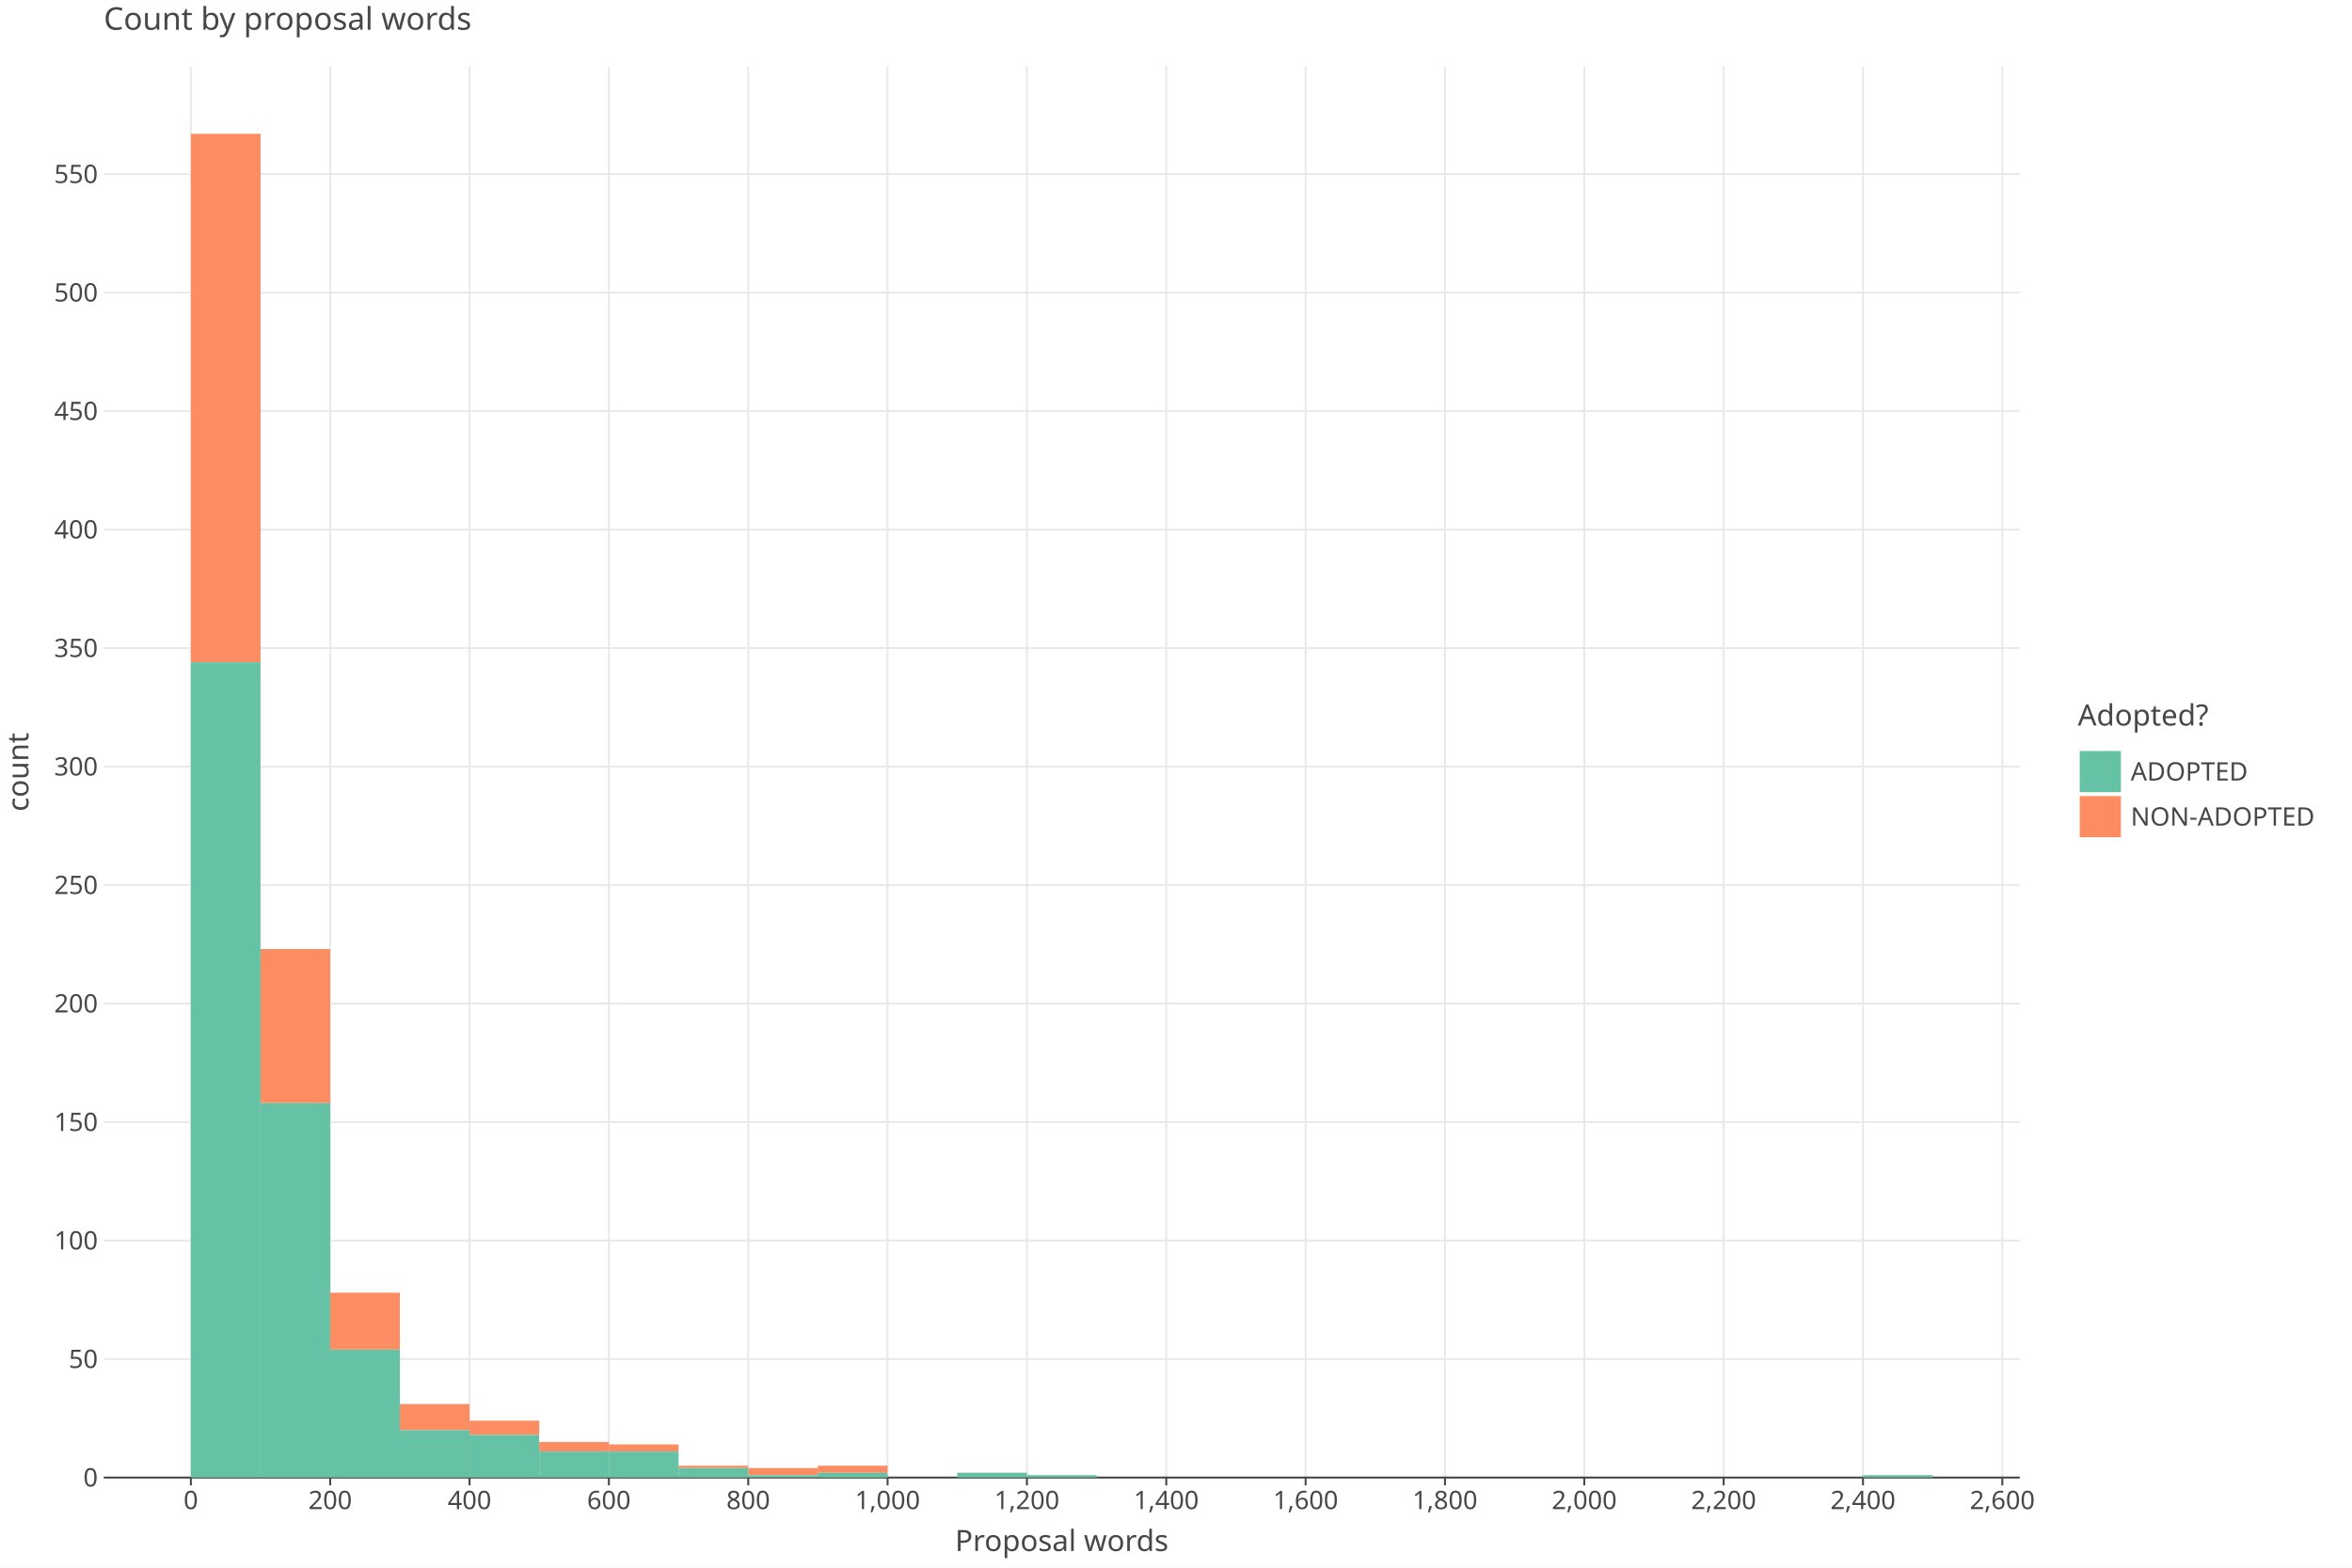
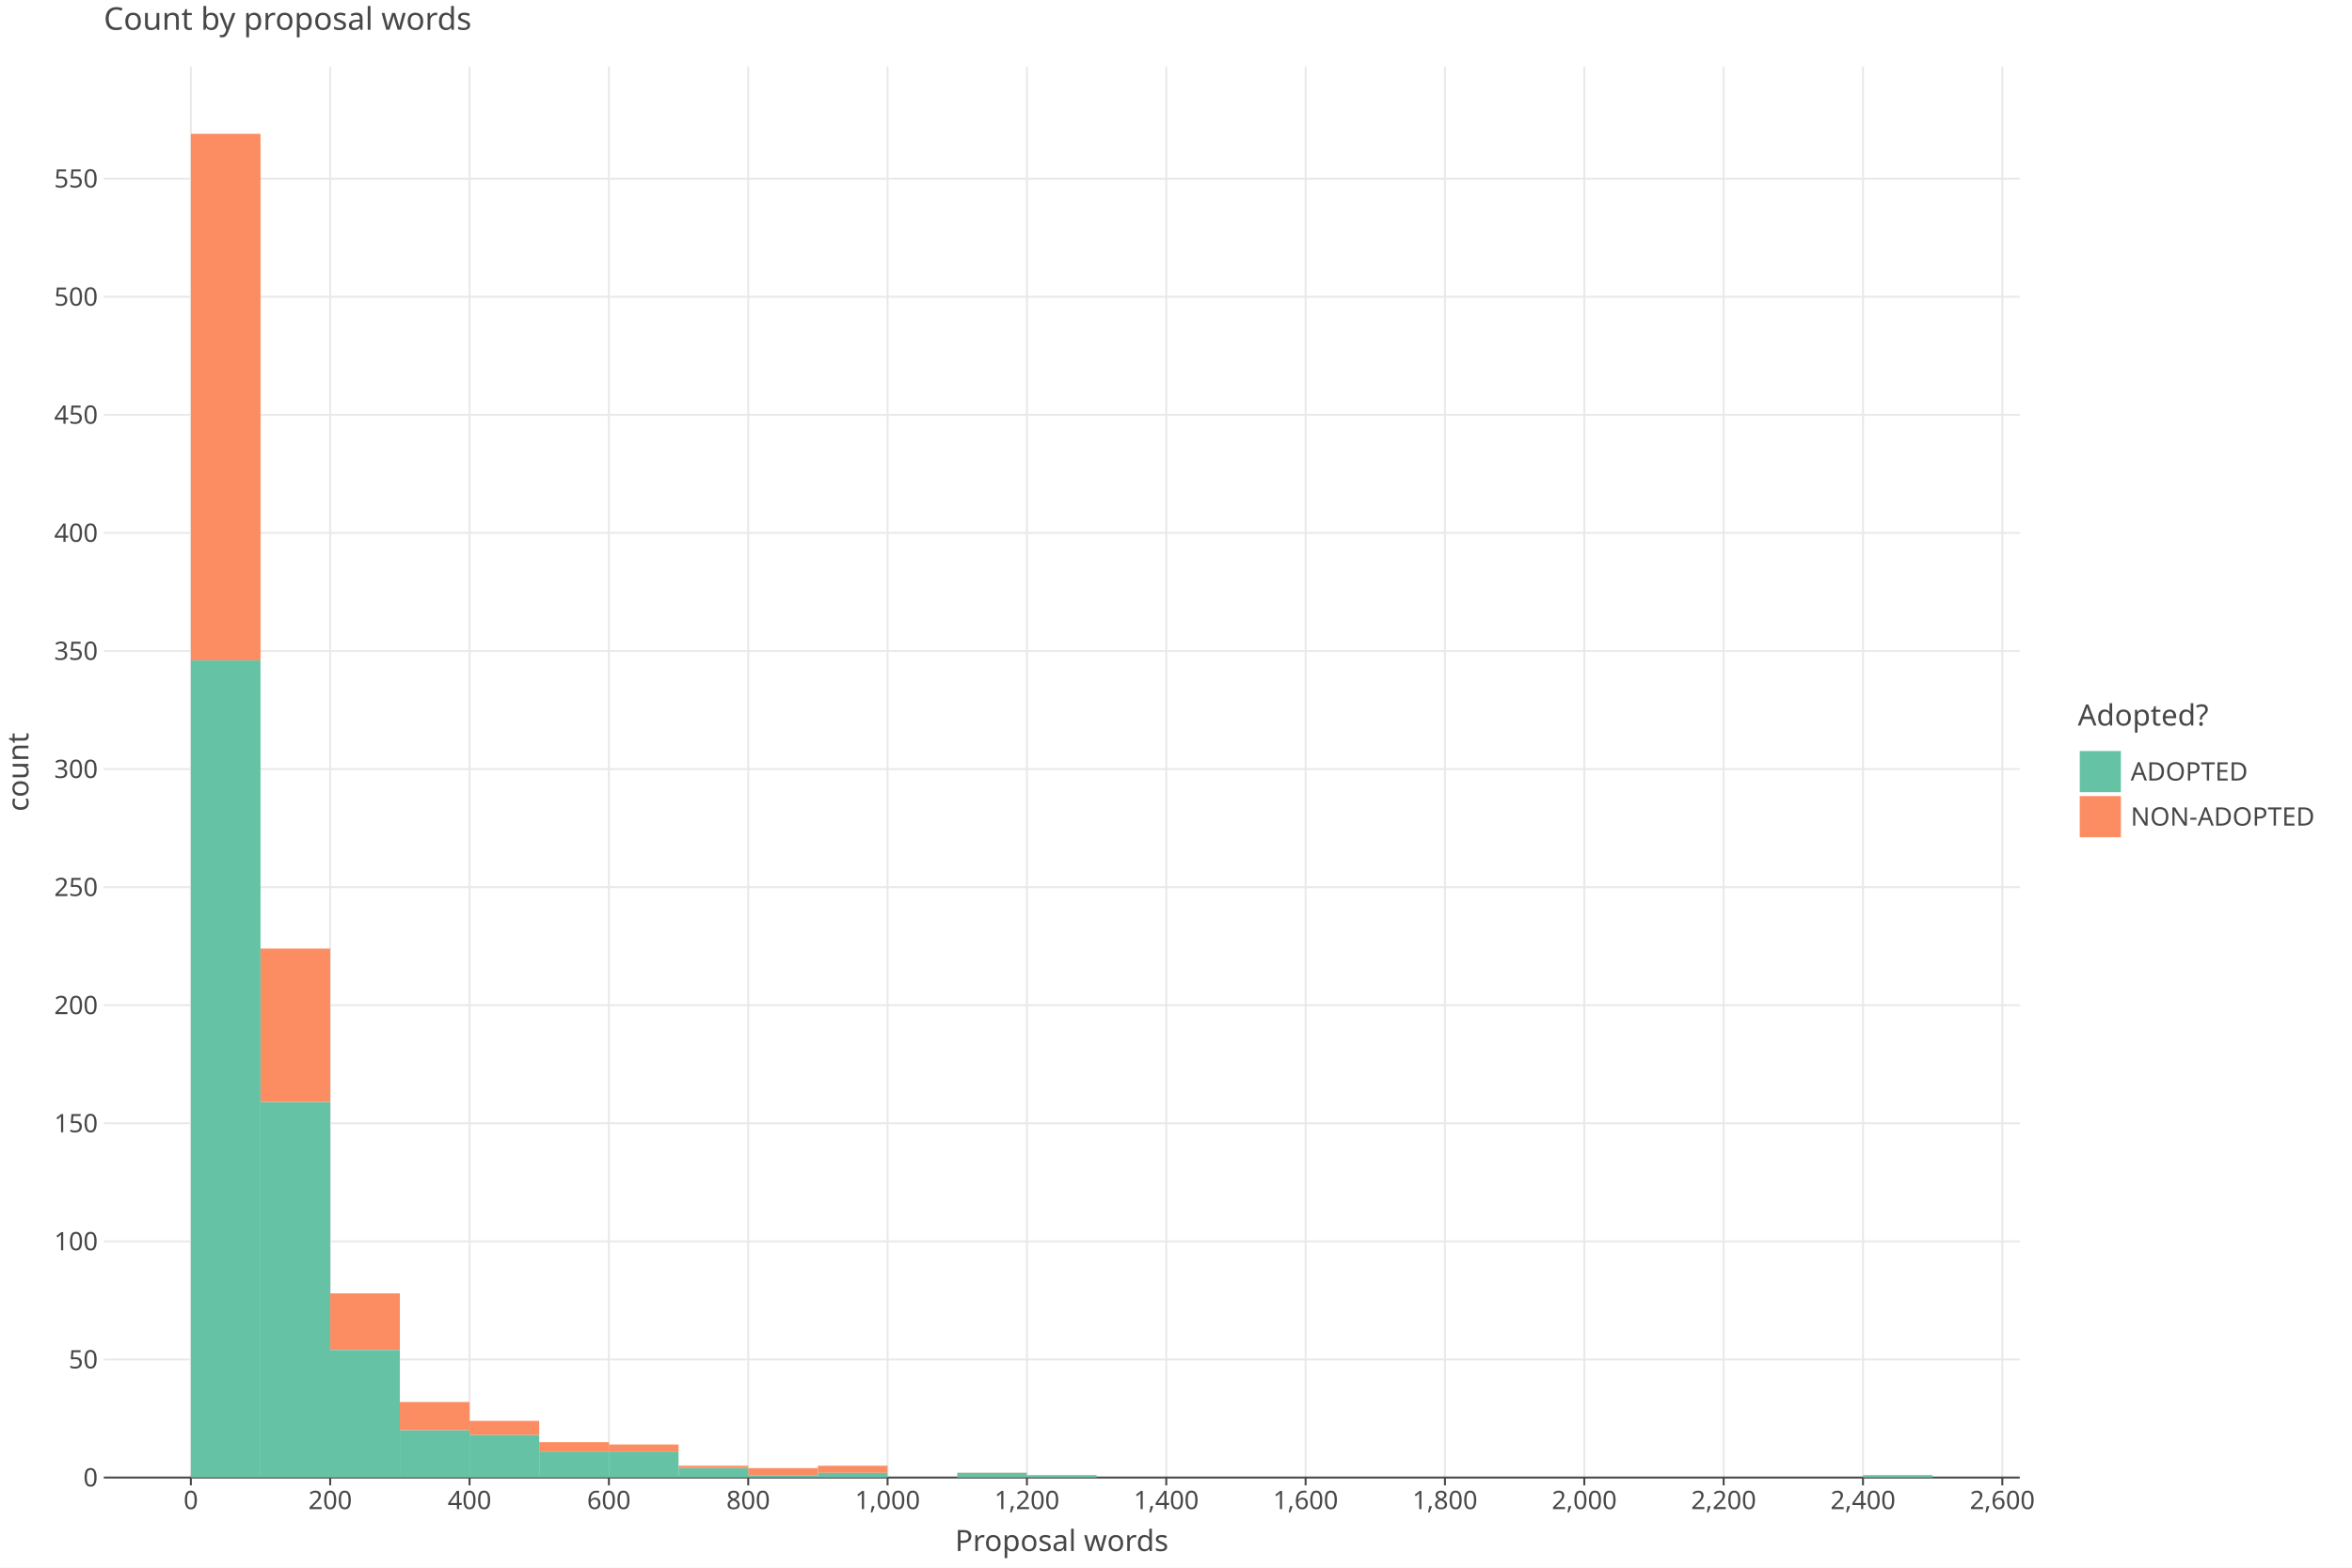
<svg xmlns="http://www.w3.org/2000/svg" class="plt-container" width="1200.0" height="800.0">
  <style type="text/css">
  .plt-container {
   font-family: Lucida Grande, sans-serif;
   user-select: none;
   -webkit-user-select: none;
   -moz-user-select: none;
   -ms-user-select: none;
}
text {
   text-rendering: optimizeLegibility;
}
- #pgus47C .plot-title {
+ #p6ksppD .plot-title {
   fill: #474747;
   font-family: Lucida Grande, sans-serif;
   font-size: 16.0px;
   font-weight: normal;
   font-style: normal;   
}
- #pgus47C .plot-subtitle {
+ #p6ksppD .plot-subtitle {
   fill: #474747;
   font-family: Lucida Grande, sans-serif;
   font-size: 15.0px;
   font-weight: normal;
   font-style: normal;   
}
- #pgus47C .plot-caption {
-    fill: #474747;
-    font-family: Lucida Grande, sans-serif;
-    font-size: 13.0px;
-    font-weight: normal;
-    font-style: normal;   
- }
- #pgus47C .legend-title {
+ #p6ksppD .plot-caption {
+    fill: #474747;
+    font-family: Lucida Grande, sans-serif;
+    font-size: 13.0px;
+    font-weight: normal;
+    font-style: normal;   
+ }
+ #p6ksppD .legend-title {
   fill: #474747;
   font-family: Lucida Grande, sans-serif;
   font-size: 15.0px;
   font-weight: normal;
   font-style: normal;   
}
- #pgus47C .legend-item {
-    fill: #474747;
-    font-family: Lucida Grande, sans-serif;
-    font-size: 13.0px;
-    font-weight: normal;
-    font-style: normal;   
- }
- #pgus47C .axis-title-x {
+ #p6ksppD .legend-item {
+    fill: #474747;
+    font-family: Lucida Grande, sans-serif;
+    font-size: 13.0px;
+    font-weight: normal;
+    font-style: normal;   
+ }
+ #p6ksppD .axis-title-x {
   fill: #474747;
   font-family: Lucida Grande, sans-serif;
   font-size: 15.0px;
   font-weight: normal;
   font-style: normal;   
}
- #pgus47C .axis-text-x {
-    fill: #474747;
-    font-family: Lucida Grande, sans-serif;
-    font-size: 13.0px;
-    font-weight: normal;
-    font-style: normal;   
- }
- #dkJqopU .axis-tooltip-text-x {
+ #p6ksppD .axis-text-x {
+    fill: #474747;
+    font-family: Lucida Grande, sans-serif;
+    font-size: 13.0px;
+    font-weight: normal;
+    font-style: normal;   
+ }
+ #dm5C891 .axis-tooltip-text-x {
   fill: #ffffff;
   font-family: Lucida Grande, sans-serif;
   font-size: 13.0px;
   font-weight: normal;
   font-style: normal;   
}
- #pgus47C .axis-title-y {
+ #p6ksppD .axis-title-y {
   fill: #474747;
   font-family: Lucida Grande, sans-serif;
   font-size: 15.0px;
   font-weight: normal;
   font-style: normal;   
}
- #pgus47C .axis-text-y {
-    fill: #474747;
-    font-family: Lucida Grande, sans-serif;
-    font-size: 13.0px;
-    font-weight: normal;
-    font-style: normal;   
- }
- #dkJqopU .axis-tooltip-text-y {
+ #p6ksppD .axis-text-y {
+    fill: #474747;
+    font-family: Lucida Grande, sans-serif;
+    font-size: 13.0px;
+    font-weight: normal;
+    font-style: normal;   
+ }
+ #dm5C891 .axis-tooltip-text-y {
   fill: #ffffff;
   font-family: Lucida Grande, sans-serif;
   font-size: 13.0px;
   font-weight: normal;
   font-style: normal;   
}
- #pgus47C .facet-strip-text-x {
-    fill: #474747;
-    font-family: Lucida Grande, sans-serif;
-    font-size: 13.0px;
-    font-weight: normal;
-    font-style: normal;   
- }
- #pgus47C .facet-strip-text-y {
-    fill: #474747;
-    font-family: Lucida Grande, sans-serif;
-    font-size: 13.0px;
-    font-weight: normal;
-    font-style: normal;   
- }
- #dkJqopU .tooltip-text {
-    fill: #474747;
-    font-family: Lucida Grande, sans-serif;
-    font-size: 13.0px;
-    font-weight: normal;
-    font-style: normal;   
- }
- #dkJqopU .tooltip-title {
+ #p6ksppD .facet-strip-text-x {
+    fill: #474747;
+    font-family: Lucida Grande, sans-serif;
+    font-size: 13.0px;
+    font-weight: normal;
+    font-style: normal;   
+ }
+ #p6ksppD .facet-strip-text-y {
+    fill: #474747;
+    font-family: Lucida Grande, sans-serif;
+    font-size: 13.0px;
+    font-weight: normal;
+    font-style: normal;   
+ }
+ #dm5C891 .tooltip-text {
+    fill: #474747;
+    font-family: Lucida Grande, sans-serif;
+    font-size: 13.0px;
+    font-weight: normal;
+    font-style: normal;   
+ }
+ #dm5C891 .tooltip-title {
   fill: #474747;
   font-family: Lucida Grande, sans-serif;
   font-size: 13.0px;
   font-weight: bold;
   font-style: normal;   
}
- #dkJqopU .tooltip-label {
+ #dm5C891 .tooltip-label {
   fill: #474747;
   font-family: Lucida Grande, sans-serif;
   font-size: 13.0px;
   font-weight: bold;
   font-style: normal;   
}

  </style>
-   <g id="pgus47C">
+   <g id="p6ksppD">
    <rect x="0.0" y="0.0" height="800.0" width="1200.0" stroke="rgb(71,71,71)" stroke-opacity="1.0" stroke-width="0.0" fill="rgb(255,255,255)" fill-opacity="1.0">
    </rect>
    <g transform="translate(23.0 34.0 ) ">
      <g transform="translate(29.94182 720.0 ) ">
        <line x1="44.434" y1="-0.0" x2="44.434" y2="-720.0" stroke="rgb(233,233,233)" stroke-opacity="1.0" stroke-width="1.0">
        </line>
        <line x1="115.527" y1="-0.0" x2="115.527" y2="-720.0" stroke="rgb(233,233,233)" stroke-opacity="1.0" stroke-width="1.0">
        </line>
        <line x1="186.621" y1="-0.0" x2="186.621" y2="-720.0" stroke="rgb(233,233,233)" stroke-opacity="1.0" stroke-width="1.0">
        </line>
        <line x1="257.715" y1="-0.0" x2="257.715" y2="-720.0" stroke="rgb(233,233,233)" stroke-opacity="1.0" stroke-width="1.0">
        </line>
        <line x1="328.809" y1="-0.0" x2="328.809" y2="-720.0" stroke="rgb(233,233,233)" stroke-opacity="1.0" stroke-width="1.0">
        </line>
        <line x1="399.903" y1="-0.0" x2="399.903" y2="-720.0" stroke="rgb(233,233,233)" stroke-opacity="1.0" stroke-width="1.0">
        </line>
        <line x1="470.997" y1="-0.0" x2="470.997" y2="-720.0" stroke="rgb(233,233,233)" stroke-opacity="1.0" stroke-width="1.0">
        </line>
        <line x1="542.09" y1="-0.0" x2="542.09" y2="-720.0" stroke="rgb(233,233,233)" stroke-opacity="1.0" stroke-width="1.0">
        </line>
        <line x1="613.184" y1="-0.0" x2="613.184" y2="-720.0" stroke="rgb(233,233,233)" stroke-opacity="1.0" stroke-width="1.0">
        </line>
        <line x1="684.278" y1="-0.0" x2="684.278" y2="-720.0" stroke="rgb(233,233,233)" stroke-opacity="1.0" stroke-width="1.0">
        </line>
        <line x1="755.372" y1="-0.0" x2="755.372" y2="-720.0" stroke="rgb(233,233,233)" stroke-opacity="1.0" stroke-width="1.0">
        </line>
        <line x1="826.466" y1="-0.0" x2="826.466" y2="-720.0" stroke="rgb(233,233,233)" stroke-opacity="1.0" stroke-width="1.0">
        </line>
        <line x1="897.559" y1="-0.0" x2="897.559" y2="-720.0" stroke="rgb(233,233,233)" stroke-opacity="1.0" stroke-width="1.0">
        </line>
        <line x1="968.653" y1="-0.0" x2="968.653" y2="-720.0" stroke="rgb(233,233,233)" stroke-opacity="1.0" stroke-width="1.0">
        </line>
        <g transform="translate(44.43364 0.0 ) ">
          <line stroke-width="1.0" stroke="rgb(71,71,71)" stroke-opacity="1.0" x2="0.0" y2="4.0">
          </line>
          <g transform="translate(0.0 7.0 ) ">
            <text class="axis-text-x" text-anchor="middle" dy="0.7em">
            0
            </text>
          </g>
        </g>
        <g transform="translate(115.5275 0.0 ) ">
          <line stroke-width="1.0" stroke="rgb(71,71,71)" stroke-opacity="1.0" x2="0.0" y2="4.0">
          </line>
          <g transform="translate(0.0 7.0 ) ">
            <text class="axis-text-x" text-anchor="middle" dy="0.7em">
            200
            </text>
          </g>
        </g>
        <g transform="translate(186.6213 0.0 ) ">
          <line stroke-width="1.0" stroke="rgb(71,71,71)" stroke-opacity="1.0" x2="0.0" y2="4.0">
          </line>
          <g transform="translate(0.0 7.0 ) ">
            <text class="axis-text-x" text-anchor="middle" dy="0.7em">
            400
            </text>
          </g>
        </g>
        <g transform="translate(257.7151 0.0 ) ">
          <line stroke-width="1.0" stroke="rgb(71,71,71)" stroke-opacity="1.0" x2="0.0" y2="4.0">
          </line>
          <g transform="translate(0.0 7.0 ) ">
            <text class="axis-text-x" text-anchor="middle" dy="0.7em">
            600
            </text>
          </g>
        </g>
        <g transform="translate(328.8089 0.0 ) ">
          <line stroke-width="1.0" stroke="rgb(71,71,71)" stroke-opacity="1.0" x2="0.0" y2="4.0">
          </line>
          <g transform="translate(0.0 7.0 ) ">
            <text class="axis-text-x" text-anchor="middle" dy="0.7em">
            800
            </text>
          </g>
        </g>
        <g transform="translate(399.9027 0.0 ) ">
          <line stroke-width="1.0" stroke="rgb(71,71,71)" stroke-opacity="1.0" x2="0.0" y2="4.0">
          </line>
          <g transform="translate(0.0 7.0 ) ">
            <text class="axis-text-x" text-anchor="middle" dy="0.7em">
            1,000
            </text>
          </g>
        </g>
        <g transform="translate(470.9965 0.0 ) ">
          <line stroke-width="1.0" stroke="rgb(71,71,71)" stroke-opacity="1.0" x2="0.0" y2="4.0">
          </line>
          <g transform="translate(0.0 7.0 ) ">
            <text class="axis-text-x" text-anchor="middle" dy="0.7em">
            1,200
            </text>
          </g>
        </g>
        <g transform="translate(542.0904 0.0 ) ">
          <line stroke-width="1.0" stroke="rgb(71,71,71)" stroke-opacity="1.0" x2="0.0" y2="4.0">
          </line>
          <g transform="translate(0.0 7.0 ) ">
            <text class="axis-text-x" text-anchor="middle" dy="0.7em">
            1,400
            </text>
          </g>
        </g>
        <g transform="translate(613.1842 0.0 ) ">
          <line stroke-width="1.0" stroke="rgb(71,71,71)" stroke-opacity="1.0" x2="0.0" y2="4.0">
          </line>
          <g transform="translate(0.0 7.0 ) ">
            <text class="axis-text-x" text-anchor="middle" dy="0.7em">
            1,600
            </text>
          </g>
        </g>
        <g transform="translate(684.278 0.0 ) ">
          <line stroke-width="1.0" stroke="rgb(71,71,71)" stroke-opacity="1.0" x2="0.0" y2="4.0">
          </line>
          <g transform="translate(0.0 7.0 ) ">
            <text class="axis-text-x" text-anchor="middle" dy="0.7em">
            1,800
            </text>
          </g>
        </g>
        <g transform="translate(755.3718 0.0 ) ">
          <line stroke-width="1.0" stroke="rgb(71,71,71)" stroke-opacity="1.0" x2="0.0" y2="4.0">
          </line>
          <g transform="translate(0.0 7.0 ) ">
            <text class="axis-text-x" text-anchor="middle" dy="0.7em">
            2,000
            </text>
          </g>
        </g>
        <g transform="translate(826.4656 0.0 ) ">
          <line stroke-width="1.0" stroke="rgb(71,71,71)" stroke-opacity="1.0" x2="0.0" y2="4.0">
          </line>
          <g transform="translate(0.0 7.0 ) ">
            <text class="axis-text-x" text-anchor="middle" dy="0.7em">
            2,200
            </text>
          </g>
        </g>
        <g transform="translate(897.5594 0.0 ) ">
          <line stroke-width="1.0" stroke="rgb(71,71,71)" stroke-opacity="1.0" x2="0.0" y2="4.0">
          </line>
          <g transform="translate(0.0 7.0 ) ">
            <text class="axis-text-x" text-anchor="middle" dy="0.7em">
            2,400
            </text>
          </g>
        </g>
        <g transform="translate(968.6533 0.0 ) ">
          <line stroke-width="1.0" stroke="rgb(71,71,71)" stroke-opacity="1.0" x2="0.0" y2="4.0">
          </line>
          <g transform="translate(0.0 7.0 ) ">
            <text class="axis-text-x" text-anchor="middle" dy="0.7em">
            2,600
            </text>
          </g>
        </g>
        <line x1="0.0" y1="0.0" x2="977.54" y2="0.0" stroke-width="1.0" stroke="rgb(71,71,71)" stroke-opacity="1.0">
        </line>
      </g>
      <g transform="translate(29.94182 0.0 ) ">
-         <line x1="0.0" y1="659.531" x2="977.54" y2="659.531" stroke="rgb(233,233,233)" stroke-opacity="1.0" stroke-width="1.0">
-         </line>
-         <line x1="0.0" y1="599.063" x2="977.54" y2="599.063" stroke="rgb(233,233,233)" stroke-opacity="1.0" stroke-width="1.0">
-         </line>
-         <line x1="0.0" y1="538.594" x2="977.54" y2="538.594" stroke="rgb(233,233,233)" stroke-opacity="1.0" stroke-width="1.0">
-         </line>
-         <line x1="0.0" y1="478.125" x2="977.54" y2="478.125" stroke="rgb(233,233,233)" stroke-opacity="1.0" stroke-width="1.0">
-         </line>
-         <line x1="0.0" y1="417.657" x2="977.54" y2="417.657" stroke="rgb(233,233,233)" stroke-opacity="1.0" stroke-width="1.0">
-         </line>
-         <line x1="0.0" y1="357.188" x2="977.54" y2="357.188" stroke="rgb(233,233,233)" stroke-opacity="1.0" stroke-width="1.0">
-         </line>
-         <line x1="0.0" y1="296.72" x2="977.54" y2="296.72" stroke="rgb(233,233,233)" stroke-opacity="1.0" stroke-width="1.0">
-         </line>
-         <line x1="0.0" y1="236.251" x2="977.54" y2="236.251" stroke="rgb(233,233,233)" stroke-opacity="1.0" stroke-width="1.0">
-         </line>
-         <line x1="0.0" y1="175.782" x2="977.54" y2="175.782" stroke="rgb(233,233,233)" stroke-opacity="1.0" stroke-width="1.0">
-         </line>
-         <line x1="0.0" y1="115.314" x2="977.54" y2="115.314" stroke="rgb(233,233,233)" stroke-opacity="1.0" stroke-width="1.0">
-         </line>
-         <line x1="0.0" y1="54.845" x2="977.54" y2="54.845" stroke="rgb(233,233,233)" stroke-opacity="1.0" stroke-width="1.0">
+         <line x1="0.0" y1="659.744" x2="977.54" y2="659.744" stroke="rgb(233,233,233)" stroke-opacity="1.0" stroke-width="1.0">
+         </line>
+         <line x1="0.0" y1="599.488" x2="977.54" y2="599.488" stroke="rgb(233,233,233)" stroke-opacity="1.0" stroke-width="1.0">
+         </line>
+         <line x1="0.0" y1="539.232" x2="977.54" y2="539.232" stroke="rgb(233,233,233)" stroke-opacity="1.0" stroke-width="1.0">
+         </line>
+         <line x1="0.0" y1="478.976" x2="977.54" y2="478.976" stroke="rgb(233,233,233)" stroke-opacity="1.0" stroke-width="1.0">
+         </line>
+         <line x1="0.0" y1="418.72" x2="977.54" y2="418.72" stroke="rgb(233,233,233)" stroke-opacity="1.0" stroke-width="1.0">
+         </line>
+         <line x1="0.0" y1="358.463" x2="977.54" y2="358.463" stroke="rgb(233,233,233)" stroke-opacity="1.0" stroke-width="1.0">
+         </line>
+         <line x1="0.0" y1="298.207" x2="977.54" y2="298.207" stroke="rgb(233,233,233)" stroke-opacity="1.0" stroke-width="1.0">
+         </line>
+         <line x1="0.0" y1="237.951" x2="977.54" y2="237.951" stroke="rgb(233,233,233)" stroke-opacity="1.0" stroke-width="1.0">
+         </line>
+         <line x1="0.0" y1="177.695" x2="977.54" y2="177.695" stroke="rgb(233,233,233)" stroke-opacity="1.0" stroke-width="1.0">
+         </line>
+         <line x1="0.0" y1="117.439" x2="977.54" y2="117.439" stroke="rgb(233,233,233)" stroke-opacity="1.0" stroke-width="1.0">
+         </line>
+         <line x1="0.0" y1="57.183" x2="977.54" y2="57.183" stroke="rgb(233,233,233)" stroke-opacity="1.0" stroke-width="1.0">
        </line>
        <g transform="translate(0.0 720.0 ) ">
          <g transform="translate(-3.0 0.0 ) ">
            <text class="axis-text-y" text-anchor="end" dy="0.35em">
            0
            </text>
          </g>
        </g>
-         <g transform="translate(0.0 659.5314 ) ">
+         <g transform="translate(0.0 659.7439 ) ">
          <g transform="translate(-3.0 0.0 ) ">
            <text class="axis-text-y" text-anchor="end" dy="0.35em">
            50
            </text>
          </g>
        </g>
-         <g transform="translate(0.0 599.0627 ) ">
+         <g transform="translate(0.0 599.4878 ) ">
          <g transform="translate(-3.0 0.0 ) ">
            <text class="axis-text-y" text-anchor="end" dy="0.35em">
            100
            </text>
          </g>
        </g>
-         <g transform="translate(0.0 538.5941 ) ">
+         <g transform="translate(0.0 539.2317 ) ">
          <g transform="translate(-3.0 0.0 ) ">
            <text class="axis-text-y" text-anchor="end" dy="0.35em">
            150
            </text>
          </g>
        </g>
-         <g transform="translate(0.0 478.1255 ) ">
+         <g transform="translate(0.0 478.9756 ) ">
          <g transform="translate(-3.0 0.0 ) ">
            <text class="axis-text-y" text-anchor="end" dy="0.35em">
            200
            </text>
          </g>
        </g>
-         <g transform="translate(0.0 417.6568 ) ">
+         <g transform="translate(0.0 418.7196 ) ">
          <g transform="translate(-3.0 0.0 ) ">
            <text class="axis-text-y" text-anchor="end" dy="0.35em">
            250
            </text>
          </g>
        </g>
-         <g transform="translate(0.0 357.1882 ) ">
+         <g transform="translate(0.0 358.4635 ) ">
          <g transform="translate(-3.0 0.0 ) ">
            <text class="axis-text-y" text-anchor="end" dy="0.35em">
            300
            </text>
          </g>
        </g>
-         <g transform="translate(0.0 296.7196 ) ">
+         <g transform="translate(0.0 298.2074 ) ">
          <g transform="translate(-3.0 0.0 ) ">
            <text class="axis-text-y" text-anchor="end" dy="0.35em">
            350
            </text>
          </g>
        </g>
-         <g transform="translate(0.0 236.2509 ) ">
+         <g transform="translate(0.0 237.9513 ) ">
          <g transform="translate(-3.0 0.0 ) ">
            <text class="axis-text-y" text-anchor="end" dy="0.35em">
            400
            </text>
          </g>
        </g>
-         <g transform="translate(0.0 175.7823 ) ">
+         <g transform="translate(0.0 177.6952 ) ">
          <g transform="translate(-3.0 0.0 ) ">
            <text class="axis-text-y" text-anchor="end" dy="0.35em">
            450
            </text>
          </g>
        </g>
-         <g transform="translate(0.0 115.3137 ) ">
+         <g transform="translate(0.0 117.4391 ) ">
          <g transform="translate(-3.0 0.0 ) ">
            <text class="axis-text-y" text-anchor="end" dy="0.35em">
            500
            </text>
          </g>
        </g>
-         <g transform="translate(0.0 54.84505 ) ">
+         <g transform="translate(0.0 57.18303 ) ">
          <g transform="translate(-3.0 0.0 ) ">
            <text class="axis-text-y" text-anchor="end" dy="0.35em">
            550
            </text>
          </g>
        </g>
      </g>
-       <g transform="translate(29.94182 0.0 ) " clip-path="url(#c4OIJib)" clip-bounds-jfx="[rect (0.0, 0.0), (977.54, 720.0)]">
+       <g transform="translate(29.94182 0.0 ) " clip-path="url(#cwnasK9)" clip-bounds-jfx="[rect (0.0, 0.0), (977.54, 720.0)]">
        <defs>
-           <clipPath id="c4OIJib">
+           <clipPath id="cwnasK9">
            <rect x="0.0" y="0.0" width="977.54" height="720.0">
            </rect>
          </clipPath>
        </defs>
-         <rect x="897.559" y="718.791" height="0.1" width="35.547" stroke="rgb(0,0,0)" stroke-opacity="0.0" fill="rgb(252,141,98)" fill-opacity="1.0" stroke-width="1.0">
+         <rect x="897.559" y="718.795" height="0.1" width="35.547" stroke="rgb(0,0,0)" stroke-opacity="0.0" fill="rgb(252,141,98)" fill-opacity="1.0" stroke-width="1.0">
        </rect>
        <rect x="862.013" y="720.0" height="0.1" width="35.547" stroke="rgb(0,0,0)" stroke-opacity="0.0" fill="rgb(252,141,98)" fill-opacity="1.0" stroke-width="1.0">
        </rect>
        <rect x="826.466" y="720.0" height="0.1" width="35.547" stroke="rgb(0,0,0)" stroke-opacity="0.0" fill="rgb(252,141,98)" fill-opacity="1.0" stroke-width="1.0">
        </rect>
        <rect x="790.919" y="720.0" height="0.1" width="35.547" stroke="rgb(0,0,0)" stroke-opacity="0.0" fill="rgb(252,141,98)" fill-opacity="1.0" stroke-width="1.0">
        </rect>
        <rect x="755.372" y="720.0" height="0.1" width="35.547" stroke="rgb(0,0,0)" stroke-opacity="0.0" fill="rgb(252,141,98)" fill-opacity="1.0" stroke-width="1.0">
        </rect>
        <rect x="719.825" y="720.0" height="0.1" width="35.547" stroke="rgb(0,0,0)" stroke-opacity="0.0" fill="rgb(252,141,98)" fill-opacity="1.0" stroke-width="1.0">
        </rect>
        <rect x="684.278" y="720.0" height="0.1" width="35.547" stroke="rgb(0,0,0)" stroke-opacity="0.0" fill="rgb(252,141,98)" fill-opacity="1.0" stroke-width="1.0">
        </rect>
        <rect x="648.731" y="720.0" height="0.1" width="35.547" stroke="rgb(0,0,0)" stroke-opacity="0.0" fill="rgb(252,141,98)" fill-opacity="1.0" stroke-width="1.0">
        </rect>
        <rect x="613.184" y="720.0" height="0.1" width="35.547" stroke="rgb(0,0,0)" stroke-opacity="0.0" fill="rgb(252,141,98)" fill-opacity="1.0" stroke-width="1.0">
        </rect>
        <rect x="577.637" y="720.0" height="0.1" width="35.547" stroke="rgb(0,0,0)" stroke-opacity="0.0" fill="rgb(252,141,98)" fill-opacity="1.0" stroke-width="1.0">
        </rect>
        <rect x="542.09" y="720.0" height="0.1" width="35.547" stroke="rgb(0,0,0)" stroke-opacity="0.0" fill="rgb(252,141,98)" fill-opacity="1.0" stroke-width="1.0">
        </rect>
        <rect x="506.543" y="720.0" height="0.1" width="35.547" stroke="rgb(0,0,0)" stroke-opacity="0.0" fill="rgb(252,141,98)" fill-opacity="1.0" stroke-width="1.0">
        </rect>
-         <rect x="470.997" y="718.791" height="0.1" width="35.547" stroke="rgb(0,0,0)" stroke-opacity="0.0" fill="rgb(252,141,98)" fill-opacity="1.0" stroke-width="1.0">
-         </rect>
-         <rect x="435.45" y="717.581" height="0.1" width="35.547" stroke="rgb(0,0,0)" stroke-opacity="0.0" fill="rgb(252,141,98)" fill-opacity="1.0" stroke-width="1.0">
+         <rect x="470.997" y="718.795" height="0.1" width="35.547" stroke="rgb(0,0,0)" stroke-opacity="0.0" fill="rgb(252,141,98)" fill-opacity="1.0" stroke-width="1.0">
+         </rect>
+         <rect x="435.45" y="717.59" height="0.1" width="35.547" stroke="rgb(0,0,0)" stroke-opacity="0.0" fill="rgb(252,141,98)" fill-opacity="1.0" stroke-width="1.0">
        </rect>
        <rect x="399.903" y="720.0" height="0.1" width="35.547" stroke="rgb(0,0,0)" stroke-opacity="0.0" fill="rgb(252,141,98)" fill-opacity="1.0" stroke-width="1.0">
        </rect>
-         <rect x="364.356" y="713.953" height="3.628" width="35.547" stroke="rgb(0,0,0)" stroke-opacity="0.0" fill="rgb(252,141,98)" fill-opacity="1.0" stroke-width="1.0">
-         </rect>
-         <rect x="328.809" y="715.163" height="3.628" width="35.547" stroke="rgb(0,0,0)" stroke-opacity="0.0" fill="rgb(252,141,98)" fill-opacity="1.0" stroke-width="1.0">
-         </rect>
-         <rect x="293.262" y="713.953" height="1.209" width="35.547" stroke="rgb(0,0,0)" stroke-opacity="0.0" fill="rgb(252,141,98)" fill-opacity="1.0" stroke-width="1.0">
-         </rect>
-         <rect x="257.715" y="703.069" height="3.628" width="35.547" stroke="rgb(0,0,0)" stroke-opacity="0.0" fill="rgb(252,141,98)" fill-opacity="1.0" stroke-width="1.0">
-         </rect>
-         <rect x="222.168" y="701.859" height="4.837" width="35.547" stroke="rgb(0,0,0)" stroke-opacity="0.0" fill="rgb(252,141,98)" fill-opacity="1.0" stroke-width="1.0">
-         </rect>
-         <rect x="186.621" y="690.975" height="7.256" width="35.547" stroke="rgb(0,0,0)" stroke-opacity="0.0" fill="rgb(252,141,98)" fill-opacity="1.0" stroke-width="1.0">
-         </rect>
-         <rect x="151.074" y="682.509" height="13.303" width="35.547" stroke="rgb(0,0,0)" stroke-opacity="0.0" fill="rgb(252,141,98)" fill-opacity="1.0" stroke-width="1.0">
-         </rect>
-         <rect x="115.527" y="625.669" height="29.025" width="35.547" stroke="rgb(0,0,0)" stroke-opacity="0.0" fill="rgb(252,141,98)" fill-opacity="1.0" stroke-width="1.0">
-         </rect>
-         <rect x="79.981" y="450.31" height="78.609" width="35.547" stroke="rgb(0,0,0)" stroke-opacity="0.0" fill="rgb(252,141,98)" fill-opacity="1.0" stroke-width="1.0">
-         </rect>
-         <rect x="44.434" y="34.286" height="269.69" width="35.547" stroke="rgb(0,0,0)" stroke-opacity="0.0" fill="rgb(252,141,98)" fill-opacity="1.0" stroke-width="1.0">
-         </rect>
-         <rect x="897.559" y="718.791" height="1.209" width="35.547" stroke="rgb(0,0,0)" stroke-opacity="0.0" fill="rgb(102,194,165)" fill-opacity="1.0" stroke-width="1.0">
+         <rect x="364.356" y="713.974" height="3.615" width="35.547" stroke="rgb(0,0,0)" stroke-opacity="0.0" fill="rgb(252,141,98)" fill-opacity="1.0" stroke-width="1.0">
+         </rect>
+         <rect x="328.809" y="715.18" height="3.615" width="35.547" stroke="rgb(0,0,0)" stroke-opacity="0.0" fill="rgb(252,141,98)" fill-opacity="1.0" stroke-width="1.0">
+         </rect>
+         <rect x="293.262" y="713.974" height="1.205" width="35.547" stroke="rgb(0,0,0)" stroke-opacity="0.0" fill="rgb(252,141,98)" fill-opacity="1.0" stroke-width="1.0">
+         </rect>
+         <rect x="257.715" y="703.128" height="3.615" width="35.547" stroke="rgb(0,0,0)" stroke-opacity="0.0" fill="rgb(252,141,98)" fill-opacity="1.0" stroke-width="1.0">
+         </rect>
+         <rect x="222.168" y="701.923" height="4.82" width="35.547" stroke="rgb(0,0,0)" stroke-opacity="0.0" fill="rgb(252,141,98)" fill-opacity="1.0" stroke-width="1.0">
+         </rect>
+         <rect x="186.621" y="691.077" height="7.231" width="35.547" stroke="rgb(0,0,0)" stroke-opacity="0.0" fill="rgb(252,141,98)" fill-opacity="1.0" stroke-width="1.0">
+         </rect>
+         <rect x="151.074" y="681.436" height="14.461" width="35.547" stroke="rgb(0,0,0)" stroke-opacity="0.0" fill="rgb(252,141,98)" fill-opacity="1.0" stroke-width="1.0">
+         </rect>
+         <rect x="115.527" y="626.001" height="28.923" width="35.547" stroke="rgb(0,0,0)" stroke-opacity="0.0" fill="rgb(252,141,98)" fill-opacity="1.0" stroke-width="1.0">
+         </rect>
+         <rect x="79.981" y="450.053" height="78.333" width="35.547" stroke="rgb(0,0,0)" stroke-opacity="0.0" fill="rgb(252,141,98)" fill-opacity="1.0" stroke-width="1.0">
+         </rect>
+         <rect x="44.434" y="34.286" height="268.742" width="35.547" stroke="rgb(0,0,0)" stroke-opacity="0.0" fill="rgb(252,141,98)" fill-opacity="1.0" stroke-width="1.0">
+         </rect>
+         <rect x="897.559" y="718.795" height="1.205" width="35.547" stroke="rgb(0,0,0)" stroke-opacity="0.0" fill="rgb(102,194,165)" fill-opacity="1.0" stroke-width="1.0">
        </rect>
        <rect x="862.013" y="720.0" height="0.1" width="35.547" stroke="rgb(0,0,0)" stroke-opacity="0.0" fill="rgb(102,194,165)" fill-opacity="1.0" stroke-width="1.0">
        </rect>
        <rect x="826.466" y="720.0" height="0.1" width="35.547" stroke="rgb(0,0,0)" stroke-opacity="0.0" fill="rgb(102,194,165)" fill-opacity="1.0" stroke-width="1.0">
        </rect>
        <rect x="790.919" y="720.0" height="0.1" width="35.547" stroke="rgb(0,0,0)" stroke-opacity="0.0" fill="rgb(102,194,165)" fill-opacity="1.0" stroke-width="1.0">
        </rect>
        <rect x="755.372" y="720.0" height="0.1" width="35.547" stroke="rgb(0,0,0)" stroke-opacity="0.0" fill="rgb(102,194,165)" fill-opacity="1.0" stroke-width="1.0">
        </rect>
        <rect x="719.825" y="720.0" height="0.1" width="35.547" stroke="rgb(0,0,0)" stroke-opacity="0.0" fill="rgb(102,194,165)" fill-opacity="1.0" stroke-width="1.0">
        </rect>
        <rect x="684.278" y="720.0" height="0.1" width="35.547" stroke="rgb(0,0,0)" stroke-opacity="0.0" fill="rgb(102,194,165)" fill-opacity="1.0" stroke-width="1.0">
        </rect>
        <rect x="648.731" y="720.0" height="0.1" width="35.547" stroke="rgb(0,0,0)" stroke-opacity="0.0" fill="rgb(102,194,165)" fill-opacity="1.0" stroke-width="1.0">
        </rect>
        <rect x="613.184" y="720.0" height="0.1" width="35.547" stroke="rgb(0,0,0)" stroke-opacity="0.0" fill="rgb(102,194,165)" fill-opacity="1.0" stroke-width="1.0">
        </rect>
        <rect x="577.637" y="720.0" height="0.1" width="35.547" stroke="rgb(0,0,0)" stroke-opacity="0.0" fill="rgb(102,194,165)" fill-opacity="1.0" stroke-width="1.0">
        </rect>
        <rect x="542.09" y="720.0" height="0.1" width="35.547" stroke="rgb(0,0,0)" stroke-opacity="0.0" fill="rgb(102,194,165)" fill-opacity="1.0" stroke-width="1.0">
        </rect>
        <rect x="506.543" y="720.0" height="0.1" width="35.547" stroke="rgb(0,0,0)" stroke-opacity="0.0" fill="rgb(102,194,165)" fill-opacity="1.0" stroke-width="1.0">
        </rect>
-         <rect x="470.997" y="718.791" height="1.209" width="35.547" stroke="rgb(0,0,0)" stroke-opacity="0.0" fill="rgb(102,194,165)" fill-opacity="1.0" stroke-width="1.0">
-         </rect>
-         <rect x="435.45" y="717.581" height="2.419" width="35.547" stroke="rgb(0,0,0)" stroke-opacity="0.0" fill="rgb(102,194,165)" fill-opacity="1.0" stroke-width="1.0">
+         <rect x="470.997" y="718.795" height="1.205" width="35.547" stroke="rgb(0,0,0)" stroke-opacity="0.0" fill="rgb(102,194,165)" fill-opacity="1.0" stroke-width="1.0">
+         </rect>
+         <rect x="435.45" y="717.59" height="2.41" width="35.547" stroke="rgb(0,0,0)" stroke-opacity="0.0" fill="rgb(102,194,165)" fill-opacity="1.0" stroke-width="1.0">
        </rect>
        <rect x="399.903" y="720.0" height="0.1" width="35.547" stroke="rgb(0,0,0)" stroke-opacity="0.0" fill="rgb(102,194,165)" fill-opacity="1.0" stroke-width="1.0">
        </rect>
-         <rect x="364.356" y="717.581" height="2.419" width="35.547" stroke="rgb(0,0,0)" stroke-opacity="0.0" fill="rgb(102,194,165)" fill-opacity="1.0" stroke-width="1.0">
-         </rect>
-         <rect x="328.809" y="718.791" height="1.209" width="35.547" stroke="rgb(0,0,0)" stroke-opacity="0.0" fill="rgb(102,194,165)" fill-opacity="1.0" stroke-width="1.0">
-         </rect>
-         <rect x="293.262" y="715.163" height="4.837" width="35.547" stroke="rgb(0,0,0)" stroke-opacity="0.0" fill="rgb(102,194,165)" fill-opacity="1.0" stroke-width="1.0">
-         </rect>
-         <rect x="257.715" y="706.697" height="13.303" width="35.547" stroke="rgb(0,0,0)" stroke-opacity="0.0" fill="rgb(102,194,165)" fill-opacity="1.0" stroke-width="1.0">
-         </rect>
-         <rect x="222.168" y="706.697" height="13.303" width="35.547" stroke="rgb(0,0,0)" stroke-opacity="0.0" fill="rgb(102,194,165)" fill-opacity="1.0" stroke-width="1.0">
-         </rect>
-         <rect x="186.621" y="698.231" height="21.769" width="35.547" stroke="rgb(0,0,0)" stroke-opacity="0.0" fill="rgb(102,194,165)" fill-opacity="1.0" stroke-width="1.0">
-         </rect>
-         <rect x="151.074" y="695.813" height="24.187" width="35.547" stroke="rgb(0,0,0)" stroke-opacity="0.0" fill="rgb(102,194,165)" fill-opacity="1.0" stroke-width="1.0">
-         </rect>
-         <rect x="115.527" y="654.694" height="65.306" width="35.547" stroke="rgb(0,0,0)" stroke-opacity="0.0" fill="rgb(102,194,165)" fill-opacity="1.0" stroke-width="1.0">
-         </rect>
-         <rect x="79.981" y="528.919" height="191.081" width="35.547" stroke="rgb(0,0,0)" stroke-opacity="0.0" fill="rgb(102,194,165)" fill-opacity="1.0" stroke-width="1.0">
-         </rect>
-         <rect x="44.434" y="303.976" height="416.024" width="35.547" stroke="rgb(0,0,0)" stroke-opacity="0.0" fill="rgb(102,194,165)" fill-opacity="1.0" stroke-width="1.0">
+         <rect x="364.356" y="717.59" height="2.41" width="35.547" stroke="rgb(0,0,0)" stroke-opacity="0.0" fill="rgb(102,194,165)" fill-opacity="1.0" stroke-width="1.0">
+         </rect>
+         <rect x="328.809" y="718.795" height="1.205" width="35.547" stroke="rgb(0,0,0)" stroke-opacity="0.0" fill="rgb(102,194,165)" fill-opacity="1.0" stroke-width="1.0">
+         </rect>
+         <rect x="293.262" y="715.18" height="4.82" width="35.547" stroke="rgb(0,0,0)" stroke-opacity="0.0" fill="rgb(102,194,165)" fill-opacity="1.0" stroke-width="1.0">
+         </rect>
+         <rect x="257.715" y="706.744" height="13.256" width="35.547" stroke="rgb(0,0,0)" stroke-opacity="0.0" fill="rgb(102,194,165)" fill-opacity="1.0" stroke-width="1.0">
+         </rect>
+         <rect x="222.168" y="706.744" height="13.256" width="35.547" stroke="rgb(0,0,0)" stroke-opacity="0.0" fill="rgb(102,194,165)" fill-opacity="1.0" stroke-width="1.0">
+         </rect>
+         <rect x="186.621" y="698.308" height="21.692" width="35.547" stroke="rgb(0,0,0)" stroke-opacity="0.0" fill="rgb(102,194,165)" fill-opacity="1.0" stroke-width="1.0">
+         </rect>
+         <rect x="151.074" y="695.898" height="24.102" width="35.547" stroke="rgb(0,0,0)" stroke-opacity="0.0" fill="rgb(102,194,165)" fill-opacity="1.0" stroke-width="1.0">
+         </rect>
+         <rect x="115.527" y="654.923" height="65.077" width="35.547" stroke="rgb(0,0,0)" stroke-opacity="0.0" fill="rgb(102,194,165)" fill-opacity="1.0" stroke-width="1.0">
+         </rect>
+         <rect x="79.981" y="528.386" height="191.614" width="35.547" stroke="rgb(0,0,0)" stroke-opacity="0.0" fill="rgb(102,194,165)" fill-opacity="1.0" stroke-width="1.0">
+         </rect>
+         <rect x="44.434" y="303.028" height="416.972" width="35.547" stroke="rgb(0,0,0)" stroke-opacity="0.0" fill="rgb(102,194,165)" fill-opacity="1.0" stroke-width="1.0">
        </rect>
      </g>
    </g>
    <g transform="translate(52.94182 15.2 ) ">
      <text class="plot-title" y="0.0">
      Count by proposal words
      </text>
    </g>
    <g transform="translate(14.5 394.0 ) rotate(-90.0 ) ">
      <text class="axis-title-y" y="0.0" text-anchor="middle">
      count
      </text>
    </g>
    <g transform="translate(541.7118 791.5 ) ">
      <text class="axis-title-x" y="0.0" text-anchor="middle">
      Proposal words
      </text>
    </g>
    <g transform="translate(1050.093 349.75 ) ">
      <rect x="5.0" y="5.0" height="78.5" width="149.518" stroke="rgb(71,71,71)" stroke-opacity="1.0" stroke-width="0.0" fill="rgb(255,255,255)" fill-opacity="1.0">
      </rect>
      <g transform="translate(10.0 10.0 ) ">
        <g transform="translate(0.0 10.5 ) ">
          <text class="legend-title" y="0.0">
          Adopted?
          </text>
        </g>
        <g transform="translate(0.0 22.5 ) ">
          <g transform="">
            <g>
              <rect x="0.0" y="0.0" height="23.0" width="23.0" stroke-width="0.0" fill="rgb(255,255,255)" fill-opacity="1.0">
              </rect>
              <g transform="translate(1.0 1.0 ) ">
                <g>
                  <rect x="0.0" y="0.0" height="21.0" width="21.0" stroke="rgb(0,0,0)" stroke-opacity="0.0" fill="rgb(102,194,165)" fill-opacity="1.0" stroke-width="1.5">
                  </rect>
                </g>
              </g>
              <rect x="0.0" y="0.0" height="23.0" width="23.0" stroke="rgb(255,255,255)" stroke-opacity="1.0" stroke-width="1.0" fill-opacity="0.0">
              </rect>
            </g>
            <g transform="translate(26.9903 16.05 ) ">
              <text class="legend-item" y="0.0">
              ADOPTED
              </text>
            </g>
          </g>
          <g transform="translate(0.0 23.0 ) ">
            <g>
              <rect x="0.0" y="0.0" height="23.0" width="23.0" stroke-width="0.0" fill="rgb(255,255,255)" fill-opacity="1.0">
              </rect>
              <g transform="translate(1.0 1.0 ) ">
                <g>
                  <rect x="0.0" y="0.0" height="21.0" width="21.0" stroke="rgb(0,0,0)" stroke-opacity="0.0" fill="rgb(252,141,98)" fill-opacity="1.0" stroke-width="1.5">
                  </rect>
                </g>
              </g>
              <rect x="0.0" y="0.0" height="23.0" width="23.0" stroke="rgb(255,255,255)" stroke-opacity="1.0" stroke-width="1.0" fill-opacity="0.0">
              </rect>
            </g>
            <g transform="translate(26.9903 16.05 ) ">
              <text class="legend-item" y="0.0">
              NON-ADOPTED
              </text>
            </g>
          </g>
        </g>
      </g>
    </g>
  </g>
-   <g id="dkJqopU">
+   <g id="dm5C891">
  </g>
</svg>
